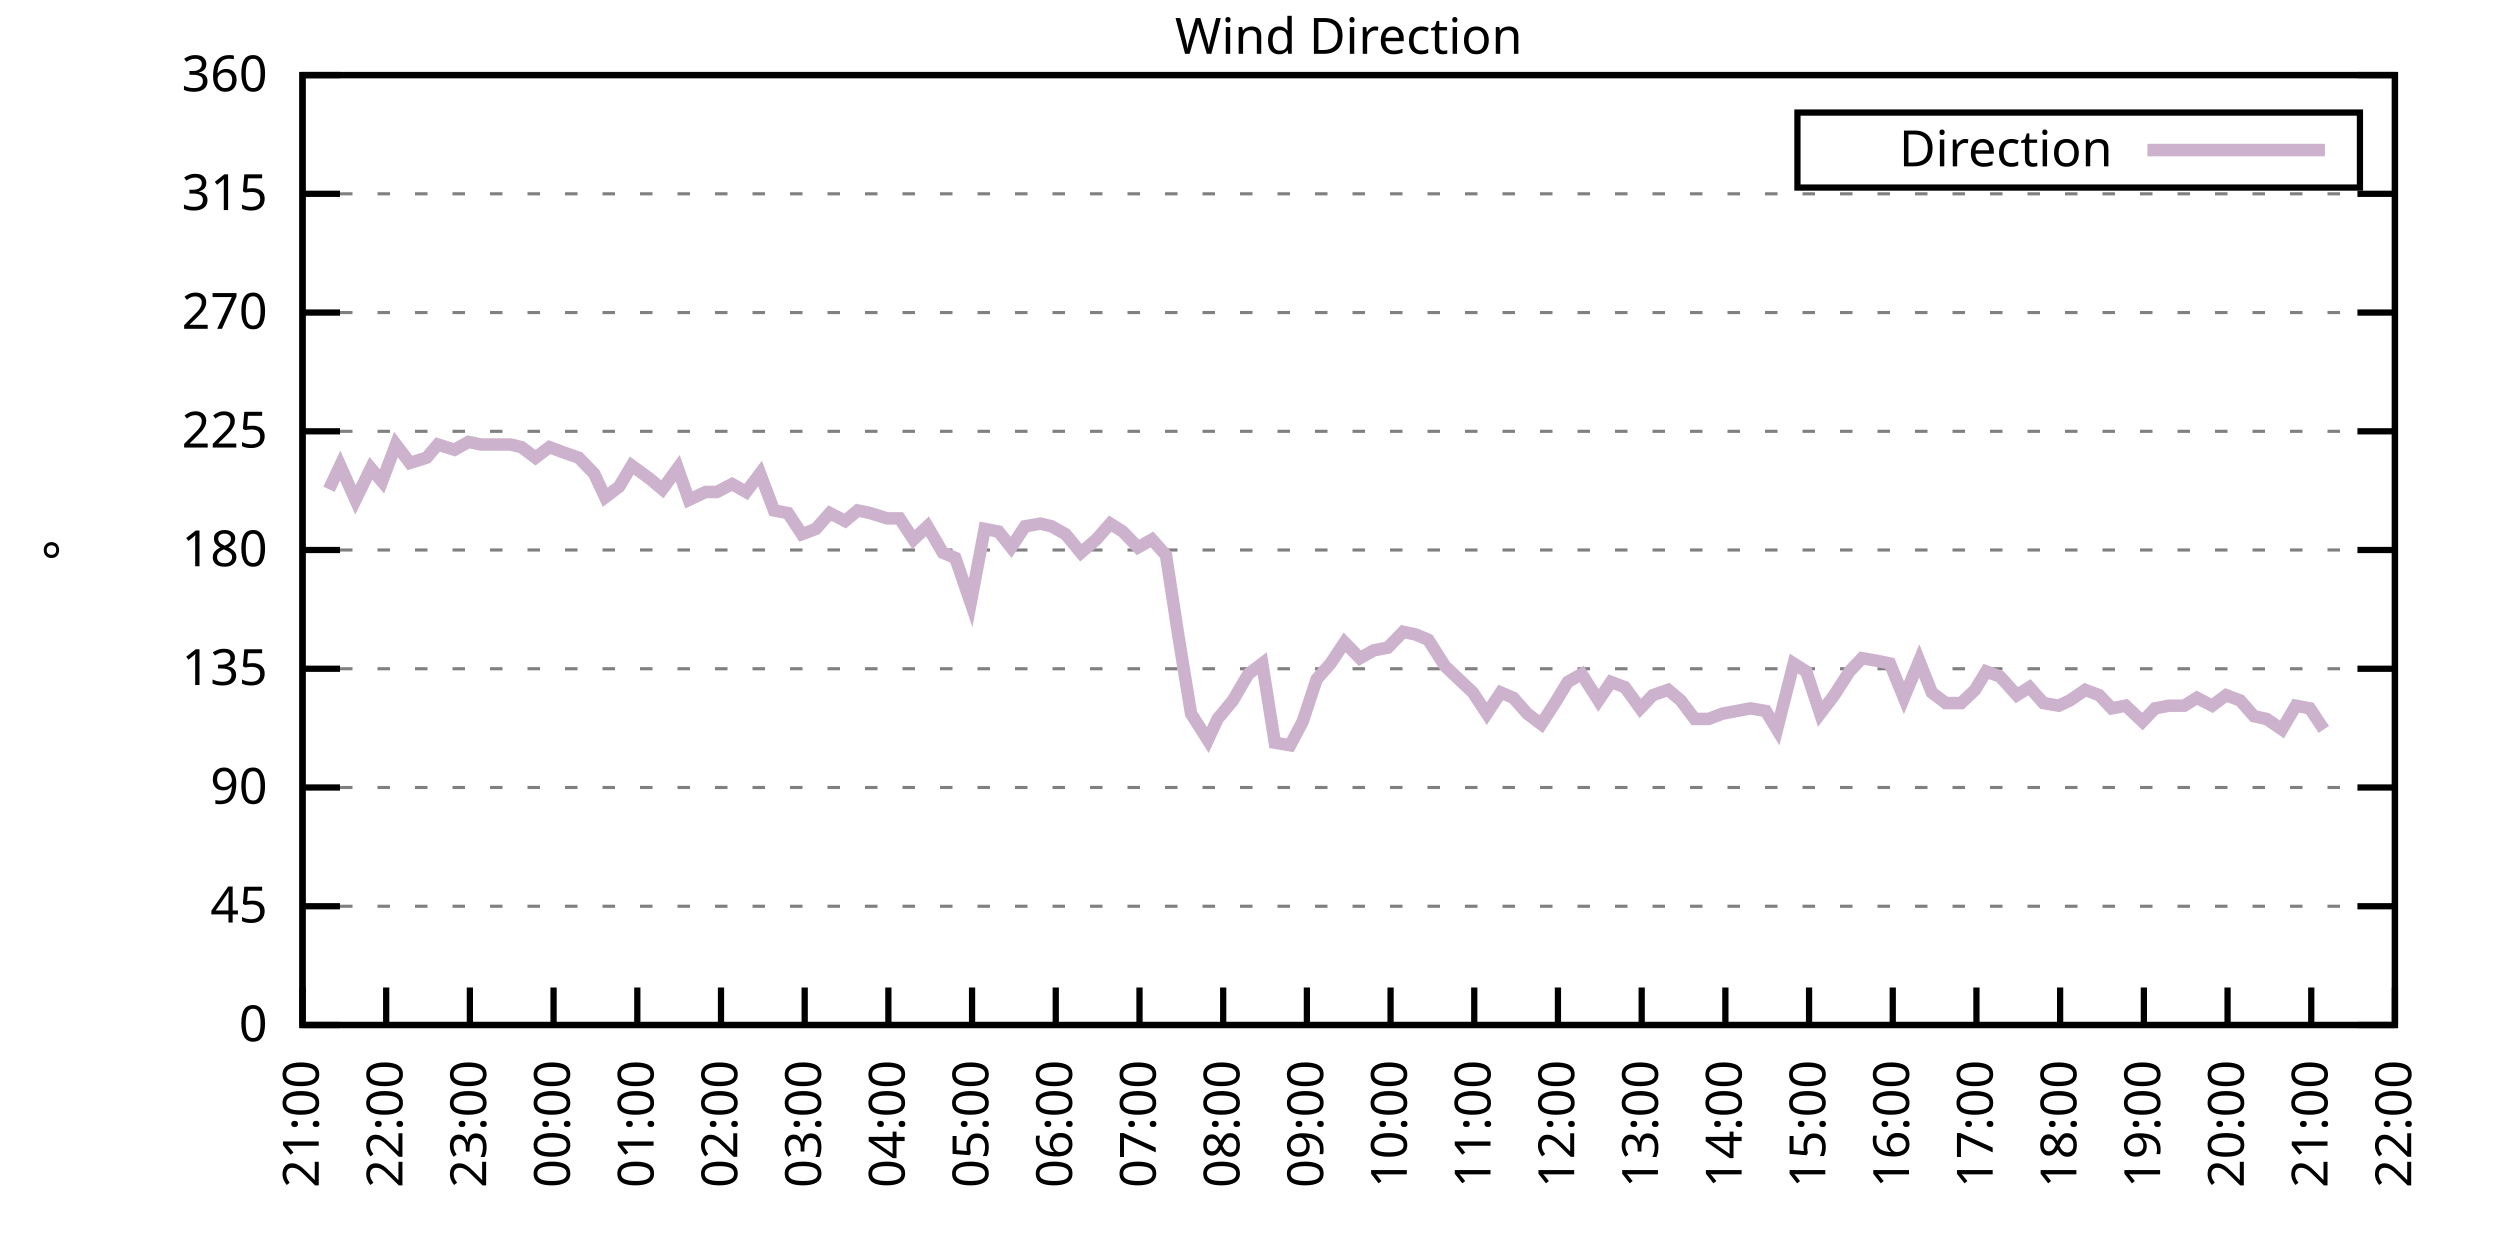
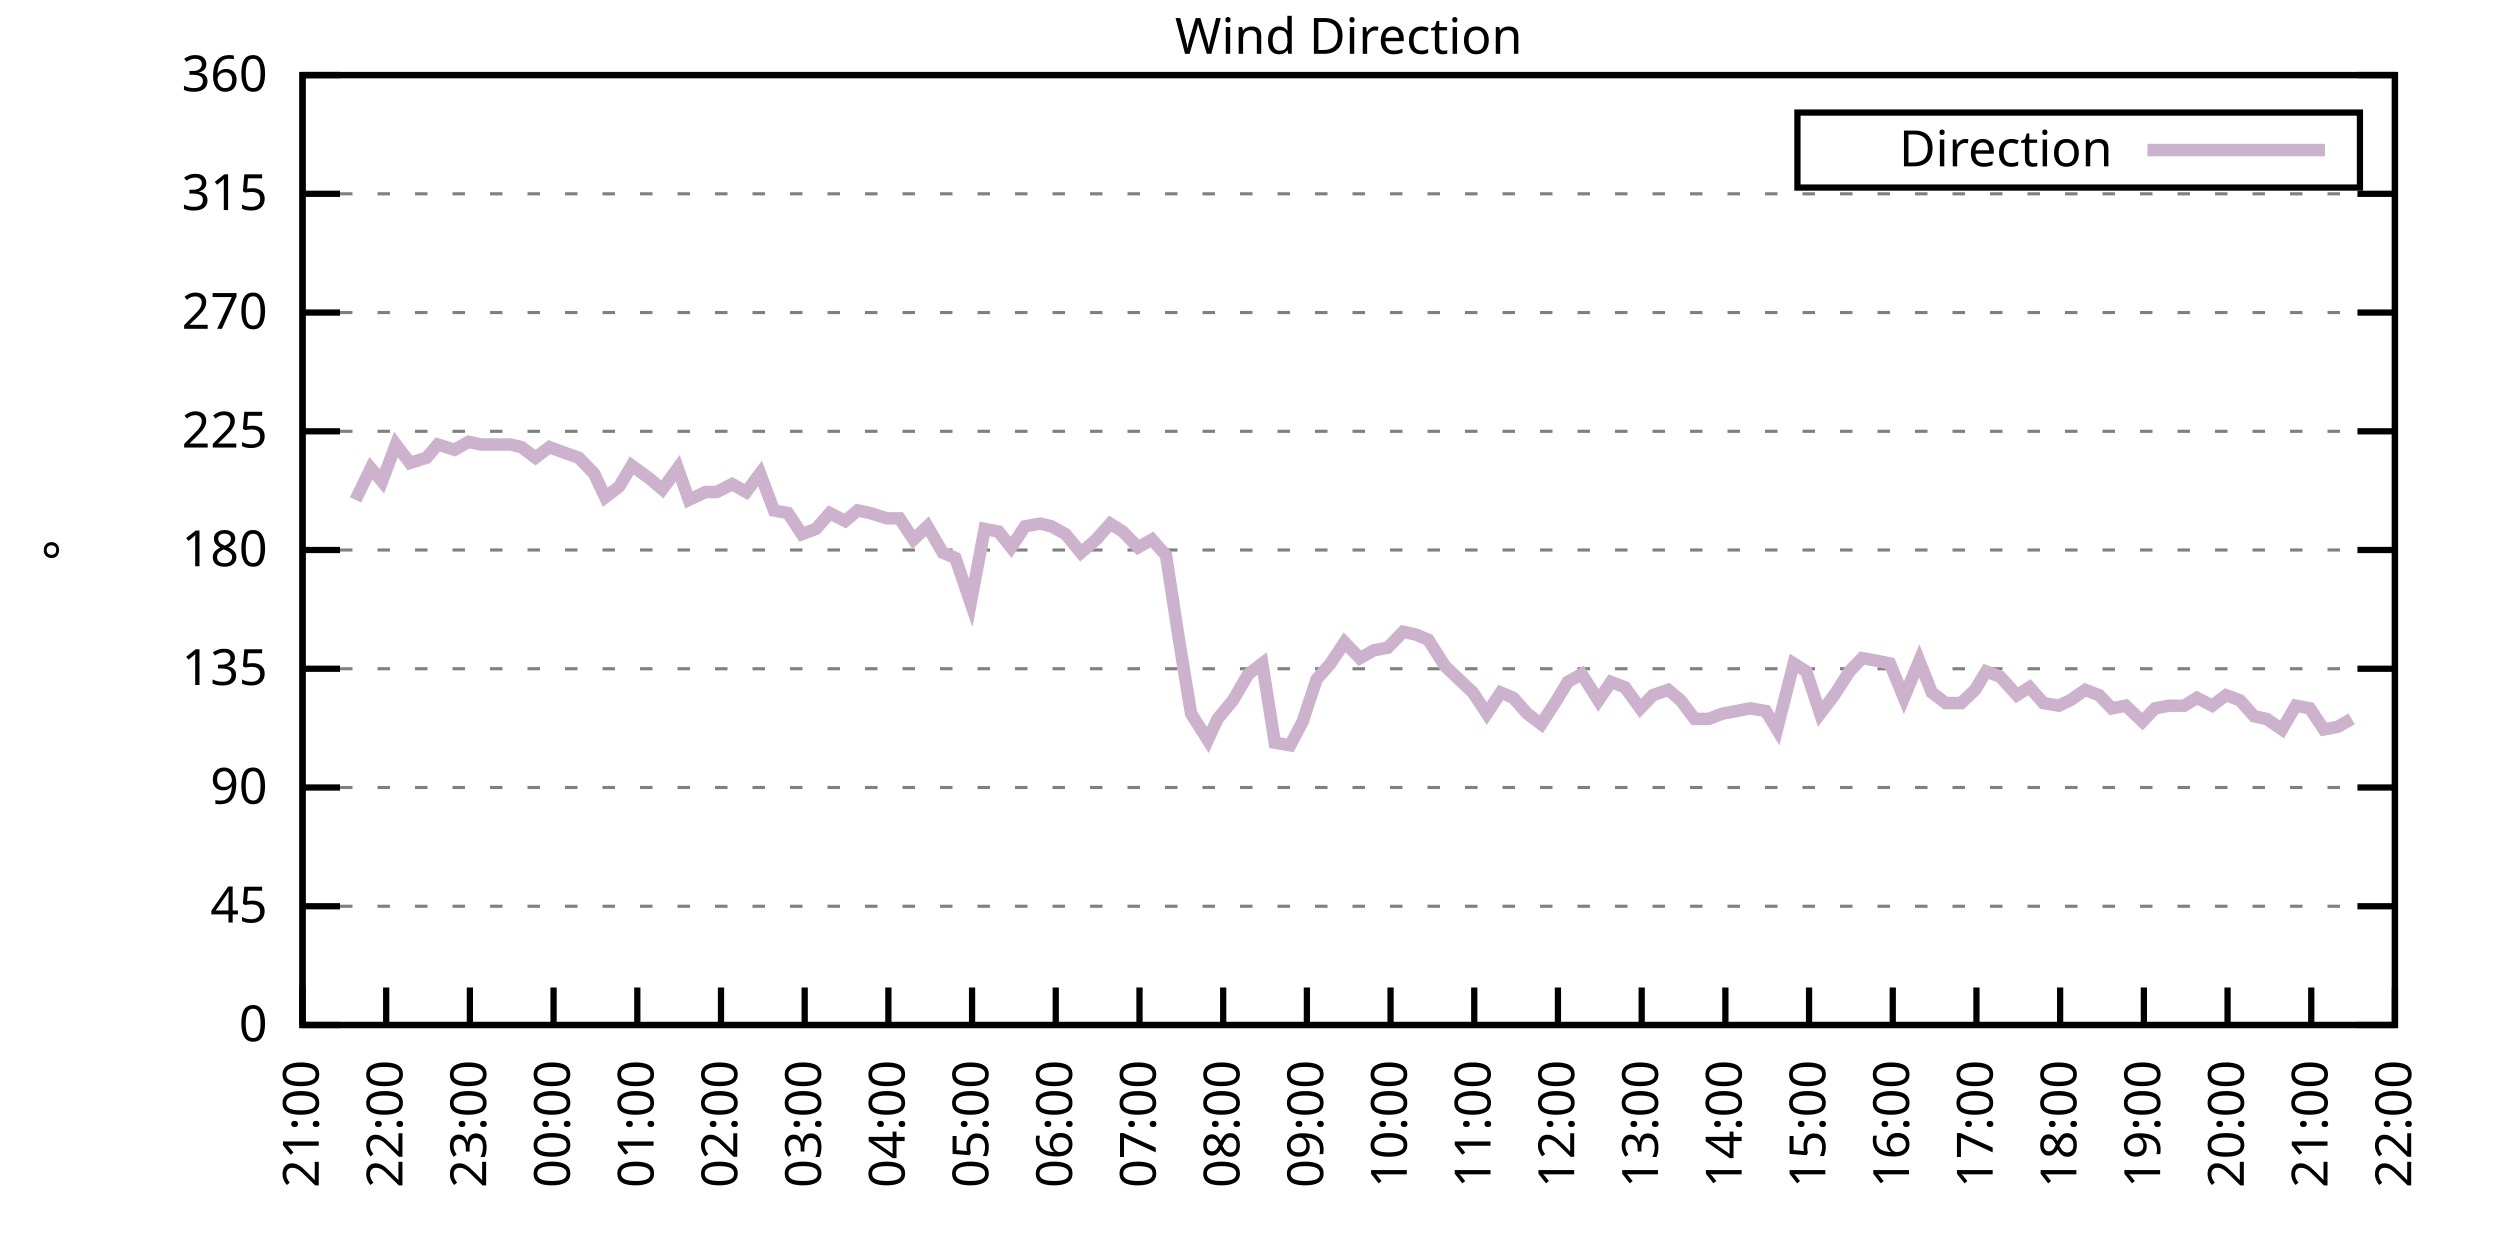
<svg xmlns="http://www.w3.org/2000/svg" xmlns:xlink="http://www.w3.org/1999/xlink" width="400" height="200" viewBox="0 0 400 200">
  <g id="gnuplot_canvas">
    <rect x="0" y="0" width="400" height="200" fill="none" />
    <defs>
      <circle id="gpDot" r="0.5" stroke-width="0.5" stroke="currentColor" />
      <path id="gpPt0" stroke-width="0.333" stroke="currentColor" d="M-1,0 h2 M0,-1 v2" />
      <path id="gpPt1" stroke-width="0.333" stroke="currentColor" d="M-1,-1 L1,1 M1,-1 L-1,1" />
      <path id="gpPt2" stroke-width="0.333" stroke="currentColor" d="M-1,0 L1,0 M0,-1 L0,1 M-1,-1 L1,1 M-1,1 L1,-1" />
      <rect id="gpPt3" stroke-width="0.333" stroke="currentColor" x="-1" y="-1" width="2" height="2" />
      <rect id="gpPt4" stroke-width="0.333" stroke="currentColor" fill="currentColor" x="-1" y="-1" width="2" height="2" />
      <circle id="gpPt5" stroke-width="0.333" stroke="currentColor" cx="0" cy="0" r="1" />
      <use xlink:href="#gpPt5" id="gpPt6" fill="currentColor" stroke="none" />
      <path id="gpPt7" stroke-width="0.333" stroke="currentColor" d="M0,-1.33 L-1.33,0.67 L1.33,0.67 z" />
      <use xlink:href="#gpPt7" id="gpPt8" fill="currentColor" stroke="none" />
      <use xlink:href="#gpPt7" id="gpPt9" stroke="currentColor" transform="rotate(180)" />
      <use xlink:href="#gpPt9" id="gpPt10" fill="currentColor" stroke="none" />
      <use xlink:href="#gpPt3" id="gpPt11" stroke="currentColor" transform="rotate(45)" />
      <use xlink:href="#gpPt11" id="gpPt12" fill="currentColor" stroke="none" />
      <path id="gpPt13" stroke-width="0.333" stroke="currentColor" d="M0,1.330 L1.265,0.411 L0.782,-1.067 L-0.782,-1.076 L-1.265,0.411 z" />
      <use xlink:href="#gpPt13" id="gpPt14" fill="currentColor" stroke="none" />
      <filter id="textbox" filterUnits="objectBoundingBox" x="0" y="0" height="1" width="1">
        <feFlood flood-color="white" flood-opacity="1" result="bgnd" />
        <feComposite in="SourceGraphic" in2="bgnd" operator="atop" />
      </filter>
      <filter id="greybox" filterUnits="objectBoundingBox" x="0" y="0" height="1" width="1">
        <feFlood flood-color="lightgrey" flood-opacity="1" result="grey" />
        <feComposite in="SourceGraphic" in2="grey" operator="atop" />
      </filter>
    </defs>
    <g fill="none" color="white" stroke="currentColor" stroke-width="1.00" stroke-linecap="butt" stroke-linejoin="miter">
</g>
    <g fill="none" color="black" stroke="currentColor" stroke-width="1.00" stroke-linecap="butt" stroke-linejoin="miter">
      <g stroke="none" shape-rendering="crispEdges">
        <polygon fill="rgb(255, 255, 255)" points="48.40,164.00 383.18,164.00 383.18,12.02 48.40,12.02 " />
      </g>
    </g>
    <g fill="none" color="black" stroke="currentColor" stroke-width="1.00" stroke-linecap="butt" stroke-linejoin="miter">
</g>
    <g fill="none" color="black" stroke="black" stroke-width="0.50" stroke-linecap="butt" stroke-linejoin="miter">
</g>
    <g fill="none" color="gray" stroke="currentColor" stroke-width="0.50" stroke-linecap="butt" stroke-linejoin="miter">
      <path stroke="gray" stroke-dasharray="2,4" class="gridline" d="M48.40,164.00 L383.19,164.00  " />
    </g>
    <g fill="none" color="gray" stroke="gray" stroke-width="1.00" stroke-linecap="butt" stroke-linejoin="miter">
</g>
    <g fill="none" color="black" stroke="currentColor" stroke-width="1.00" stroke-linecap="butt" stroke-linejoin="miter">
      <path stroke="black" d="M48.40,164.00 L54.40,164.00 M383.19,164.00 L377.19,164.00  " />
      <g transform="translate(42.80,166.60)" stroke="none" fill="black" font-family="Sans" font-size="8.00" text-anchor="end">
        <text>
          <tspan font-family="Sans"> 0</tspan>
        </text>
      </g>
    </g>
    <g fill="none" color="black" stroke="currentColor" stroke-width="1.00" stroke-linecap="butt" stroke-linejoin="miter">
</g>
    <g fill="none" color="black" stroke="black" stroke-width="0.50" stroke-linecap="butt" stroke-linejoin="miter">
</g>
    <g fill="none" color="gray" stroke="currentColor" stroke-width="0.50" stroke-linecap="butt" stroke-linejoin="miter">
      <path stroke="gray" stroke-dasharray="2,4" class="gridline" d="M48.40,145.00 L383.19,145.00  " />
    </g>
    <g fill="none" color="gray" stroke="gray" stroke-width="1.00" stroke-linecap="butt" stroke-linejoin="miter">
</g>
    <g fill="none" color="black" stroke="currentColor" stroke-width="1.00" stroke-linecap="butt" stroke-linejoin="miter">
      <path stroke="black" d="M48.40,145.00 L54.40,145.00 M383.19,145.00 L377.19,145.00  " />
      <g transform="translate(42.80,147.60)" stroke="none" fill="black" font-family="Sans" font-size="8.00" text-anchor="end">
        <text>
          <tspan font-family="Sans"> 45</tspan>
        </text>
      </g>
    </g>
    <g fill="none" color="black" stroke="currentColor" stroke-width="1.00" stroke-linecap="butt" stroke-linejoin="miter">
</g>
    <g fill="none" color="black" stroke="black" stroke-width="0.50" stroke-linecap="butt" stroke-linejoin="miter">
</g>
    <g fill="none" color="gray" stroke="currentColor" stroke-width="0.50" stroke-linecap="butt" stroke-linejoin="miter">
      <path stroke="gray" stroke-dasharray="2,4" class="gridline" d="M48.40,126.00 L383.19,126.00  " />
    </g>
    <g fill="none" color="gray" stroke="gray" stroke-width="1.00" stroke-linecap="butt" stroke-linejoin="miter">
</g>
    <g fill="none" color="black" stroke="currentColor" stroke-width="1.00" stroke-linecap="butt" stroke-linejoin="miter">
      <path stroke="black" d="M48.40,126.00 L54.40,126.00 M383.19,126.00 L377.19,126.00  " />
      <g transform="translate(42.80,128.60)" stroke="none" fill="black" font-family="Sans" font-size="8.00" text-anchor="end">
        <text>
          <tspan font-family="Sans"> 90</tspan>
        </text>
      </g>
    </g>
    <g fill="none" color="black" stroke="currentColor" stroke-width="1.00" stroke-linecap="butt" stroke-linejoin="miter">
</g>
    <g fill="none" color="black" stroke="black" stroke-width="0.50" stroke-linecap="butt" stroke-linejoin="miter">
</g>
    <g fill="none" color="gray" stroke="currentColor" stroke-width="0.50" stroke-linecap="butt" stroke-linejoin="miter">
      <path stroke="gray" stroke-dasharray="2,4" class="gridline" d="M48.40,107.00 L383.19,107.00  " />
    </g>
    <g fill="none" color="gray" stroke="gray" stroke-width="1.00" stroke-linecap="butt" stroke-linejoin="miter">
</g>
    <g fill="none" color="black" stroke="currentColor" stroke-width="1.00" stroke-linecap="butt" stroke-linejoin="miter">
      <path stroke="black" d="M48.40,107.00 L54.40,107.00 M383.19,107.00 L377.19,107.00  " />
      <g transform="translate(42.80,109.60)" stroke="none" fill="black" font-family="Sans" font-size="8.00" text-anchor="end">
        <text>
          <tspan font-family="Sans"> 135</tspan>
        </text>
      </g>
    </g>
    <g fill="none" color="black" stroke="currentColor" stroke-width="1.00" stroke-linecap="butt" stroke-linejoin="miter">
</g>
    <g fill="none" color="black" stroke="black" stroke-width="0.50" stroke-linecap="butt" stroke-linejoin="miter">
</g>
    <g fill="none" color="gray" stroke="currentColor" stroke-width="0.50" stroke-linecap="butt" stroke-linejoin="miter">
      <path stroke="gray" stroke-dasharray="2,4" class="gridline" d="M48.40,88.00 L383.19,88.00  " />
    </g>
    <g fill="none" color="gray" stroke="gray" stroke-width="1.00" stroke-linecap="butt" stroke-linejoin="miter">
</g>
    <g fill="none" color="black" stroke="currentColor" stroke-width="1.00" stroke-linecap="butt" stroke-linejoin="miter">
      <path stroke="black" d="M48.40,88.00 L54.40,88.00 M383.19,88.00 L377.19,88.00  " />
      <g transform="translate(42.80,90.60)" stroke="none" fill="black" font-family="Sans" font-size="8.00" text-anchor="end">
        <text>
          <tspan font-family="Sans"> 180</tspan>
        </text>
      </g>
    </g>
    <g fill="none" color="black" stroke="currentColor" stroke-width="1.00" stroke-linecap="butt" stroke-linejoin="miter">
</g>
    <g fill="none" color="black" stroke="black" stroke-width="0.50" stroke-linecap="butt" stroke-linejoin="miter">
</g>
    <g fill="none" color="gray" stroke="currentColor" stroke-width="0.50" stroke-linecap="butt" stroke-linejoin="miter">
      <path stroke="gray" stroke-dasharray="2,4" class="gridline" d="M48.40,69.01 L383.19,69.01  " />
    </g>
    <g fill="none" color="gray" stroke="gray" stroke-width="1.00" stroke-linecap="butt" stroke-linejoin="miter">
</g>
    <g fill="none" color="black" stroke="currentColor" stroke-width="1.00" stroke-linecap="butt" stroke-linejoin="miter">
      <path stroke="black" d="M48.40,69.01 L54.40,69.01 M383.19,69.01 L377.19,69.01  " />
      <g transform="translate(42.80,71.61)" stroke="none" fill="black" font-family="Sans" font-size="8.00" text-anchor="end">
        <text>
          <tspan font-family="Sans"> 225</tspan>
        </text>
      </g>
    </g>
    <g fill="none" color="black" stroke="currentColor" stroke-width="1.00" stroke-linecap="butt" stroke-linejoin="miter">
</g>
    <g fill="none" color="black" stroke="black" stroke-width="0.50" stroke-linecap="butt" stroke-linejoin="miter">
</g>
    <g fill="none" color="gray" stroke="currentColor" stroke-width="0.50" stroke-linecap="butt" stroke-linejoin="miter">
      <path stroke="gray" stroke-dasharray="2,4" class="gridline" d="M48.40,50.01 L383.19,50.01  " />
    </g>
    <g fill="none" color="gray" stroke="gray" stroke-width="1.00" stroke-linecap="butt" stroke-linejoin="miter">
</g>
    <g fill="none" color="black" stroke="currentColor" stroke-width="1.00" stroke-linecap="butt" stroke-linejoin="miter">
      <path stroke="black" d="M48.40,50.01 L54.40,50.01 M383.19,50.01 L377.19,50.01  " />
      <g transform="translate(42.80,52.61)" stroke="none" fill="black" font-family="Sans" font-size="8.00" text-anchor="end">
        <text>
          <tspan font-family="Sans"> 270</tspan>
        </text>
      </g>
    </g>
    <g fill="none" color="black" stroke="currentColor" stroke-width="1.00" stroke-linecap="butt" stroke-linejoin="miter">
</g>
    <g fill="none" color="black" stroke="black" stroke-width="0.50" stroke-linecap="butt" stroke-linejoin="miter">
</g>
    <g fill="none" color="gray" stroke="currentColor" stroke-width="0.50" stroke-linecap="butt" stroke-linejoin="miter">
      <path stroke="gray" stroke-dasharray="2,4" class="gridline" d="M48.40,31.01 L383.19,31.01  " />
    </g>
    <g fill="none" color="gray" stroke="gray" stroke-width="1.00" stroke-linecap="butt" stroke-linejoin="miter">
</g>
    <g fill="none" color="black" stroke="currentColor" stroke-width="1.00" stroke-linecap="butt" stroke-linejoin="miter">
      <path stroke="black" d="M48.40,31.01 L54.40,31.01 M383.19,31.01 L377.19,31.01  " />
      <g transform="translate(42.80,33.61)" stroke="none" fill="black" font-family="Sans" font-size="8.00" text-anchor="end">
        <text>
          <tspan font-family="Sans"> 315</tspan>
        </text>
      </g>
    </g>
    <g fill="none" color="black" stroke="currentColor" stroke-width="1.00" stroke-linecap="butt" stroke-linejoin="miter">
</g>
    <g fill="none" color="black" stroke="black" stroke-width="0.50" stroke-linecap="butt" stroke-linejoin="miter">
</g>
    <g fill="none" color="gray" stroke="currentColor" stroke-width="0.50" stroke-linecap="butt" stroke-linejoin="miter">
      <path stroke="gray" stroke-dasharray="2,4" class="gridline" d="M48.40,12.01 L383.19,12.01  " />
    </g>
    <g fill="none" color="gray" stroke="gray" stroke-width="1.00" stroke-linecap="butt" stroke-linejoin="miter">
</g>
    <g fill="none" color="black" stroke="currentColor" stroke-width="1.00" stroke-linecap="butt" stroke-linejoin="miter">
      <path stroke="black" d="M48.40,12.01 L54.40,12.01 M383.19,12.01 L377.19,12.01  " />
      <g transform="translate(42.80,14.61)" stroke="none" fill="black" font-family="Sans" font-size="8.00" text-anchor="end">
        <text>
          <tspan font-family="Sans"> 360</tspan>
        </text>
      </g>
    </g>
    <g fill="none" color="black" stroke="currentColor" stroke-width="1.00" stroke-linecap="butt" stroke-linejoin="miter">
      <path stroke="black" d="M48.40,164.00 L48.40,158.00  " />
      <g transform="translate(51.00,169.60) rotate(270.00)" stroke="none" fill="black" font-family="Sans" font-size="8.00" text-anchor="end">
        <text>
          <tspan font-family="Sans">21:00</tspan>
        </text>
      </g>
    </g>
    <g fill="none" color="black" stroke="currentColor" stroke-width="1.00" stroke-linecap="butt" stroke-linejoin="miter">
      <path stroke="black" d="M61.79,164.00 L61.79,158.00  " />
      <g transform="translate(64.39,169.60) rotate(270.00)" stroke="none" fill="black" font-family="Sans" font-size="8.00" text-anchor="end">
        <text>
          <tspan font-family="Sans">22:00</tspan>
        </text>
      </g>
    </g>
    <g fill="none" color="black" stroke="currentColor" stroke-width="1.00" stroke-linecap="butt" stroke-linejoin="miter">
      <path stroke="black" d="M75.18,164.00 L75.18,158.00  " />
      <g transform="translate(77.78,169.60) rotate(270.00)" stroke="none" fill="black" font-family="Sans" font-size="8.00" text-anchor="end">
        <text>
          <tspan font-family="Sans">23:00</tspan>
        </text>
      </g>
    </g>
    <g fill="none" color="black" stroke="currentColor" stroke-width="1.00" stroke-linecap="butt" stroke-linejoin="miter">
      <path stroke="black" d="M88.57,164.00 L88.57,158.00  " />
      <g transform="translate(91.17,169.60) rotate(270.00)" stroke="none" fill="black" font-family="Sans" font-size="8.00" text-anchor="end">
        <text>
          <tspan font-family="Sans">00:00</tspan>
        </text>
      </g>
    </g>
    <g fill="none" color="black" stroke="currentColor" stroke-width="1.00" stroke-linecap="butt" stroke-linejoin="miter">
      <path stroke="black" d="M101.97,164.00 L101.97,158.00  " />
      <g transform="translate(104.57,169.60) rotate(270.00)" stroke="none" fill="black" font-family="Sans" font-size="8.00" text-anchor="end">
        <text>
          <tspan font-family="Sans">01:00</tspan>
        </text>
      </g>
    </g>
    <g fill="none" color="black" stroke="currentColor" stroke-width="1.00" stroke-linecap="butt" stroke-linejoin="miter">
      <path stroke="black" d="M115.36,164.00 L115.36,158.00  " />
      <g transform="translate(117.96,169.60) rotate(270.00)" stroke="none" fill="black" font-family="Sans" font-size="8.00" text-anchor="end">
        <text>
          <tspan font-family="Sans">02:00</tspan>
        </text>
      </g>
    </g>
    <g fill="none" color="black" stroke="currentColor" stroke-width="1.00" stroke-linecap="butt" stroke-linejoin="miter">
      <path stroke="black" d="M128.75,164.00 L128.75,158.00  " />
      <g transform="translate(131.35,169.60) rotate(270.00)" stroke="none" fill="black" font-family="Sans" font-size="8.00" text-anchor="end">
        <text>
          <tspan font-family="Sans">03:00</tspan>
        </text>
      </g>
    </g>
    <g fill="none" color="black" stroke="currentColor" stroke-width="1.00" stroke-linecap="butt" stroke-linejoin="miter">
      <path stroke="black" d="M142.14,164.00 L142.14,158.00  " />
      <g transform="translate(144.74,169.60) rotate(270.00)" stroke="none" fill="black" font-family="Sans" font-size="8.00" text-anchor="end">
        <text>
          <tspan font-family="Sans">04:00</tspan>
        </text>
      </g>
    </g>
    <g fill="none" color="black" stroke="currentColor" stroke-width="1.00" stroke-linecap="butt" stroke-linejoin="miter">
      <path stroke="black" d="M155.53,164.00 L155.53,158.00  " />
      <g transform="translate(158.13,169.60) rotate(270.00)" stroke="none" fill="black" font-family="Sans" font-size="8.00" text-anchor="end">
        <text>
          <tspan font-family="Sans">05:00</tspan>
        </text>
      </g>
    </g>
    <g fill="none" color="black" stroke="currentColor" stroke-width="1.00" stroke-linecap="butt" stroke-linejoin="miter">
      <path stroke="black" d="M168.92,164.00 L168.92,158.00  " />
      <g transform="translate(171.52,169.60) rotate(270.00)" stroke="none" fill="black" font-family="Sans" font-size="8.00" text-anchor="end">
        <text>
          <tspan font-family="Sans">06:00</tspan>
        </text>
      </g>
    </g>
    <g fill="none" color="black" stroke="currentColor" stroke-width="1.00" stroke-linecap="butt" stroke-linejoin="miter">
      <path stroke="black" d="M182.32,164.00 L182.32,158.00  " />
      <g transform="translate(184.92,169.60) rotate(270.00)" stroke="none" fill="black" font-family="Sans" font-size="8.00" text-anchor="end">
        <text>
          <tspan font-family="Sans">07:00</tspan>
        </text>
      </g>
    </g>
    <g fill="none" color="black" stroke="currentColor" stroke-width="1.00" stroke-linecap="butt" stroke-linejoin="miter">
      <path stroke="black" d="M195.71,164.00 L195.71,158.00  " />
      <g transform="translate(198.31,169.60) rotate(270.00)" stroke="none" fill="black" font-family="Sans" font-size="8.00" text-anchor="end">
        <text>
          <tspan font-family="Sans">08:00</tspan>
        </text>
      </g>
    </g>
    <g fill="none" color="black" stroke="currentColor" stroke-width="1.00" stroke-linecap="butt" stroke-linejoin="miter">
      <path stroke="black" d="M209.10,164.00 L209.10,158.00  " />
      <g transform="translate(211.70,169.60) rotate(270.00)" stroke="none" fill="black" font-family="Sans" font-size="8.00" text-anchor="end">
        <text>
          <tspan font-family="Sans">09:00</tspan>
        </text>
      </g>
    </g>
    <g fill="none" color="black" stroke="currentColor" stroke-width="1.00" stroke-linecap="butt" stroke-linejoin="miter">
      <path stroke="black" d="M222.49,164.00 L222.49,158.00  " />
      <g transform="translate(225.09,169.60) rotate(270.00)" stroke="none" fill="black" font-family="Sans" font-size="8.00" text-anchor="end">
        <text>
          <tspan font-family="Sans">10:00</tspan>
        </text>
      </g>
    </g>
    <g fill="none" color="black" stroke="currentColor" stroke-width="1.00" stroke-linecap="butt" stroke-linejoin="miter">
      <path stroke="black" d="M235.88,164.00 L235.88,158.00  " />
      <g transform="translate(238.48,169.60) rotate(270.00)" stroke="none" fill="black" font-family="Sans" font-size="8.00" text-anchor="end">
        <text>
          <tspan font-family="Sans">11:00</tspan>
        </text>
      </g>
    </g>
    <g fill="none" color="black" stroke="currentColor" stroke-width="1.00" stroke-linecap="butt" stroke-linejoin="miter">
      <path stroke="black" d="M249.27,164.00 L249.27,158.00  " />
      <g transform="translate(251.87,169.60) rotate(270.00)" stroke="none" fill="black" font-family="Sans" font-size="8.00" text-anchor="end">
        <text>
          <tspan font-family="Sans">12:00</tspan>
        </text>
      </g>
    </g>
    <g fill="none" color="black" stroke="currentColor" stroke-width="1.00" stroke-linecap="butt" stroke-linejoin="miter">
      <path stroke="black" d="M262.67,164.00 L262.67,158.00  " />
      <g transform="translate(265.27,169.60) rotate(270.00)" stroke="none" fill="black" font-family="Sans" font-size="8.00" text-anchor="end">
        <text>
          <tspan font-family="Sans">13:00</tspan>
        </text>
      </g>
    </g>
    <g fill="none" color="black" stroke="currentColor" stroke-width="1.00" stroke-linecap="butt" stroke-linejoin="miter">
      <path stroke="black" d="M276.06,164.00 L276.06,158.00  " />
      <g transform="translate(278.66,169.60) rotate(270.00)" stroke="none" fill="black" font-family="Sans" font-size="8.00" text-anchor="end">
        <text>
          <tspan font-family="Sans">14:00</tspan>
        </text>
      </g>
    </g>
    <g fill="none" color="black" stroke="currentColor" stroke-width="1.00" stroke-linecap="butt" stroke-linejoin="miter">
      <path stroke="black" d="M289.45,164.00 L289.45,158.00  " />
      <g transform="translate(292.05,169.60) rotate(270.00)" stroke="none" fill="black" font-family="Sans" font-size="8.00" text-anchor="end">
        <text>
          <tspan font-family="Sans">15:00</tspan>
        </text>
      </g>
    </g>
    <g fill="none" color="black" stroke="currentColor" stroke-width="1.00" stroke-linecap="butt" stroke-linejoin="miter">
      <path stroke="black" d="M302.84,164.00 L302.84,158.00  " />
      <g transform="translate(305.44,169.60) rotate(270.00)" stroke="none" fill="black" font-family="Sans" font-size="8.00" text-anchor="end">
        <text>
          <tspan font-family="Sans">16:00</tspan>
        </text>
      </g>
    </g>
    <g fill="none" color="black" stroke="currentColor" stroke-width="1.00" stroke-linecap="butt" stroke-linejoin="miter">
      <path stroke="black" d="M316.23,164.00 L316.23,158.00  " />
      <g transform="translate(318.83,169.60) rotate(270.00)" stroke="none" fill="black" font-family="Sans" font-size="8.00" text-anchor="end">
        <text>
          <tspan font-family="Sans">17:00</tspan>
        </text>
      </g>
    </g>
    <g fill="none" color="black" stroke="currentColor" stroke-width="1.00" stroke-linecap="butt" stroke-linejoin="miter">
      <path stroke="black" d="M329.62,164.00 L329.62,158.00  " />
      <g transform="translate(332.22,169.60) rotate(270.00)" stroke="none" fill="black" font-family="Sans" font-size="8.00" text-anchor="end">
        <text>
          <tspan font-family="Sans">18:00</tspan>
        </text>
      </g>
    </g>
    <g fill="none" color="black" stroke="currentColor" stroke-width="1.00" stroke-linecap="butt" stroke-linejoin="miter">
      <path stroke="black" d="M343.02,164.00 L343.02,158.00  " />
      <g transform="translate(345.62,169.60) rotate(270.00)" stroke="none" fill="black" font-family="Sans" font-size="8.00" text-anchor="end">
        <text>
          <tspan font-family="Sans">19:00</tspan>
        </text>
      </g>
    </g>
    <g fill="none" color="black" stroke="currentColor" stroke-width="1.00" stroke-linecap="butt" stroke-linejoin="miter">
      <path stroke="black" d="M356.41,164.00 L356.41,158.00  " />
      <g transform="translate(359.01,169.60) rotate(270.00)" stroke="none" fill="black" font-family="Sans" font-size="8.00" text-anchor="end">
        <text>
          <tspan font-family="Sans">20:00</tspan>
        </text>
      </g>
    </g>
    <g fill="none" color="black" stroke="currentColor" stroke-width="1.00" stroke-linecap="butt" stroke-linejoin="miter">
      <path stroke="black" d="M369.80,164.00 L369.80,158.00  " />
      <g transform="translate(372.40,169.60) rotate(270.00)" stroke="none" fill="black" font-family="Sans" font-size="8.00" text-anchor="end">
        <text>
          <tspan font-family="Sans">21:00</tspan>
        </text>
      </g>
    </g>
    <g fill="none" color="black" stroke="currentColor" stroke-width="1.00" stroke-linecap="butt" stroke-linejoin="miter">
      <path stroke="black" d="M383.19,164.00 L383.19,158.00  " />
      <g transform="translate(385.79,169.60) rotate(270.00)" stroke="none" fill="black" font-family="Sans" font-size="8.00" text-anchor="end">
        <text>
          <tspan font-family="Sans">22:00</tspan>
        </text>
      </g>
    </g>
    <g fill="none" color="black" stroke="currentColor" stroke-width="1.00" stroke-linecap="butt" stroke-linejoin="miter">
</g>
    <g fill="none" color="black" stroke="currentColor" stroke-width="1.00" stroke-linecap="butt" stroke-linejoin="miter">
      <path stroke="black" d="M48.40,12.01 L48.40,164.00 L383.19,164.00 L383.19,12.01 L48.40,12.01 Z  " />
    </g>
    <g fill="none" color="black" stroke="currentColor" stroke-width="1.00" stroke-linecap="butt" stroke-linejoin="miter">
</g>
    <g fill="none" color="black" stroke="currentColor" stroke-width="1.00" stroke-linecap="butt" stroke-linejoin="miter">
      <path stroke="black" d="M287.59,30.01 L287.59,18.01 L377.59,18.01 L377.59,30.01 L287.59,30.01 Z  " />
    </g>
    <g id="Wind_direction_plot_1">
      <g fill="none" color="white" stroke="black" stroke-width="2.00" stroke-linecap="butt" stroke-linejoin="miter">
</g>
      <g fill="none" color="black" stroke="currentColor" stroke-width="2.00" stroke-linecap="butt" stroke-linejoin="miter">
        <g transform="translate(337.99,26.61)" stroke="none" fill="black" font-family="Sans" font-size="8.00" text-anchor="end">
          <text>
            <tspan font-family="Sans">Direction</tspan>
          </text>
        </g>
      </g>
      <g fill="none" color="black" stroke="currentColor" stroke-width="2.00" stroke-linecap="butt" stroke-linejoin="miter">
-         <path stroke="rgb(204, 178, 204)" d="M343.59,24.01 L371.99,24.01 M52.64,78.29 L54.43,74.49 L56.88,79.98 L59.34,74.92 L61.12,77.03 L63.35,71.12   L65.59,74.07 L68.26,73.23 L70.05,71.12 L72.73,71.96 L74.96,70.70 L76.97,71.12 L79.42,71.12 L81.66,71.12   L83.44,71.54 L85.67,73.23 L87.91,71.54 L90.14,72.38 L92.59,73.23 L95.05,75.76 L96.83,79.56 L99.06,77.87   L101.07,74.49 L103.98,76.61 L105.98,78.29 L108.44,74.92 L110.22,79.98 L112.90,78.72 L114.69,78.72 L117.14,77.45   L119.38,78.72 L121.61,75.76 L123.84,81.67 L126.07,82.09 L128.30,85.47 L130.54,84.63 L132.77,82.09 L135.22,83.36   L137.23,81.67 L139.24,82.09 L141.92,82.94 L143.93,82.94 L146.16,86.32 L148.39,84.21 L150.85,88.43 L152.85,89.27   L155.31,96.45 L157.54,84.63 L159.77,85.05 L161.78,87.58 L164.01,84.21 L166.47,83.78 L168.25,84.21 L170.49,85.47   L172.94,88.43 L175.40,86.32 L177.63,83.78 L179.64,85.05 L182.09,87.58 L184.32,86.32 L186.56,88.85 L188.57,101.94   L190.57,114.18 L193.25,118.40 L194.81,115.03 L197.27,112.07 L199.73,107.85 L201.96,106.16 L203.97,118.83 L206.42,119.25   L208.43,115.45 L210.66,108.69 L212.89,106.16 L215.13,102.78 L217.58,105.31 L219.81,104.05 L222.04,103.63 L224.50,101.09   L226.51,101.52 L228.52,102.36 L231.20,106.58 L235.66,110.80 L237.89,114.18 L240.12,110.80 L242.13,111.65 L244.36,114.18   L246.60,115.87 L249.05,112.07 L250.84,109.11 L253.07,107.85 L255.75,112.07 L257.76,109.11 L259.99,109.96 L262.44,113.34   L264.45,111.23 L266.91,110.38 L268.92,112.07 L271.15,115.03 L273.38,115.03 L275.61,114.18 L277.84,113.76 L280.07,113.34   L282.53,113.76 L284.32,116.71 L286.99,106.16 L289.00,107.43 L291.23,114.18 L293.47,111.23 L295.92,107.43 L297.93,105.31   L300.39,105.74 L302.39,106.16 L304.63,111.65 L307.08,105.74 L309.09,110.80 L311.32,112.49 L313.78,112.49 L316.01,110.38   L317.79,107.43 L320.03,108.27 L322.70,111.23 L324.71,109.96 L326.95,112.49 L329.40,112.91 L331.19,112.07 L333.64,110.38   L335.87,111.23 L337.88,113.34 L340.11,112.91 L342.79,115.45 L344.80,113.34 L347.03,112.91 L349.49,112.91 L351.50,111.65   L353.95,112.91 L356.18,111.23 L358.42,112.07 L360.65,114.60 L362.66,115.03 L365.11,116.71 L367.34,112.91 L369.58,113.34   L371.81,116.71  " />
+         <path stroke="rgb(204, 178, 204)" d="M343.59,24.01 L371.99,24.01 M56.88,79.98 L59.34,74.92 L61.12,77.03 L63.35,71.12 L65.59,74.07 L68.26,73.23   L70.05,71.12 L72.73,71.96 L74.96,70.70 L76.97,71.12 L79.42,71.12 L81.66,71.12 L83.44,71.54 L85.67,73.23   L87.91,71.54 L90.14,72.38 L92.59,73.23 L95.05,75.76 L96.83,79.56 L99.06,77.87 L101.07,74.49 L103.98,76.61   L105.98,78.29 L108.44,74.92 L110.22,79.98 L112.90,78.72 L114.69,78.72 L117.14,77.45 L119.38,78.72 L121.61,75.76   L123.84,81.67 L126.07,82.09 L128.30,85.47 L130.54,84.63 L132.77,82.09 L135.22,83.36 L137.23,81.67 L139.24,82.09   L141.92,82.94 L143.93,82.94 L146.16,86.32 L148.39,84.21 L150.85,88.43 L152.85,89.27 L155.31,96.45 L157.54,84.63   L159.77,85.05 L161.78,87.58 L164.01,84.21 L166.47,83.78 L168.25,84.21 L170.49,85.47 L172.94,88.43 L175.40,86.32   L177.63,83.78 L179.64,85.05 L182.09,87.58 L184.32,86.32 L186.56,88.85 L188.57,101.94 L190.57,114.18 L193.25,118.40   L194.81,115.03 L197.27,112.07 L199.73,107.85 L201.96,106.16 L203.97,118.83 L206.42,119.25 L208.43,115.45 L210.66,108.69   L212.89,106.16 L215.13,102.78 L217.58,105.31 L219.81,104.05 L222.04,103.63 L224.50,101.09 L226.51,101.52 L228.52,102.36   L231.20,106.58 L235.66,110.80 L237.89,114.18 L240.12,110.80 L242.13,111.65 L244.36,114.18 L246.60,115.87 L249.05,112.07   L250.84,109.11 L253.07,107.85 L255.75,112.07 L257.76,109.11 L259.99,109.96 L262.44,113.34 L264.45,111.23 L266.91,110.38   L268.92,112.07 L271.15,115.03 L273.38,115.03 L275.61,114.18 L277.84,113.76 L280.07,113.34 L282.53,113.76 L284.32,116.71   L286.99,106.16 L289.00,107.43 L291.23,114.18 L293.47,111.23 L295.92,107.43 L297.93,105.31 L300.39,105.74 L302.39,106.16   L304.63,111.65 L307.08,105.74 L309.09,110.80 L311.32,112.49 L313.78,112.49 L316.01,110.38 L317.79,107.43 L320.03,108.27   L322.70,111.23 L324.71,109.96 L326.95,112.49 L329.40,112.91 L331.19,112.07 L333.64,110.38 L335.87,111.23 L337.88,113.34   L340.11,112.91 L342.79,115.45 L344.80,113.34 L347.03,112.91 L349.49,112.91 L351.50,111.65 L353.95,112.91 L356.18,111.23   L358.42,112.07 L360.65,114.60 L362.66,115.03 L365.11,116.71 L367.34,112.91 L369.58,113.34 L371.81,116.71 L374.04,116.29   L376.27,115.03  " />
      </g>
    </g>
    <g fill="none" color="black" stroke="currentColor" stroke-width="2.00" stroke-linecap="butt" stroke-linejoin="miter">
</g>
    <g fill="none" color="black" stroke="black" stroke-width="1.00" stroke-linecap="butt" stroke-linejoin="miter">
</g>
    <g fill="none" color="black" stroke="currentColor" stroke-width="1.00" stroke-linecap="butt" stroke-linejoin="miter">
      <path stroke="black" d="M48.40,12.01 L48.40,164.00 L383.19,164.00 L383.19,12.01 L48.40,12.01 Z  " />
      <g transform="translate(12.80,88.01) rotate(270.00)" stroke="none" fill="black" font-family="Sans" font-size="8.00" text-anchor="middle">
        <text>
          <tspan font-family="Sans">°</tspan>
        </text>
      </g>
    </g>
    <g fill="none" color="black" stroke="currentColor" stroke-width="1.00" stroke-linecap="butt" stroke-linejoin="miter">
</g>
    <g fill="none" color="black" stroke="currentColor" stroke-width="1.00" stroke-linecap="butt" stroke-linejoin="miter">
      <g transform="translate(215.79,8.61)" stroke="none" fill="black" font-family="Sans" font-size="8.00" text-anchor="middle">
        <text>
          <tspan font-family="Sans">Wind Direction</tspan>
        </text>
      </g>
    </g>
    <g fill="none" color="black" stroke="currentColor" stroke-width="1.00" stroke-linecap="butt" stroke-linejoin="miter">
</g>
  </g>
</svg>
